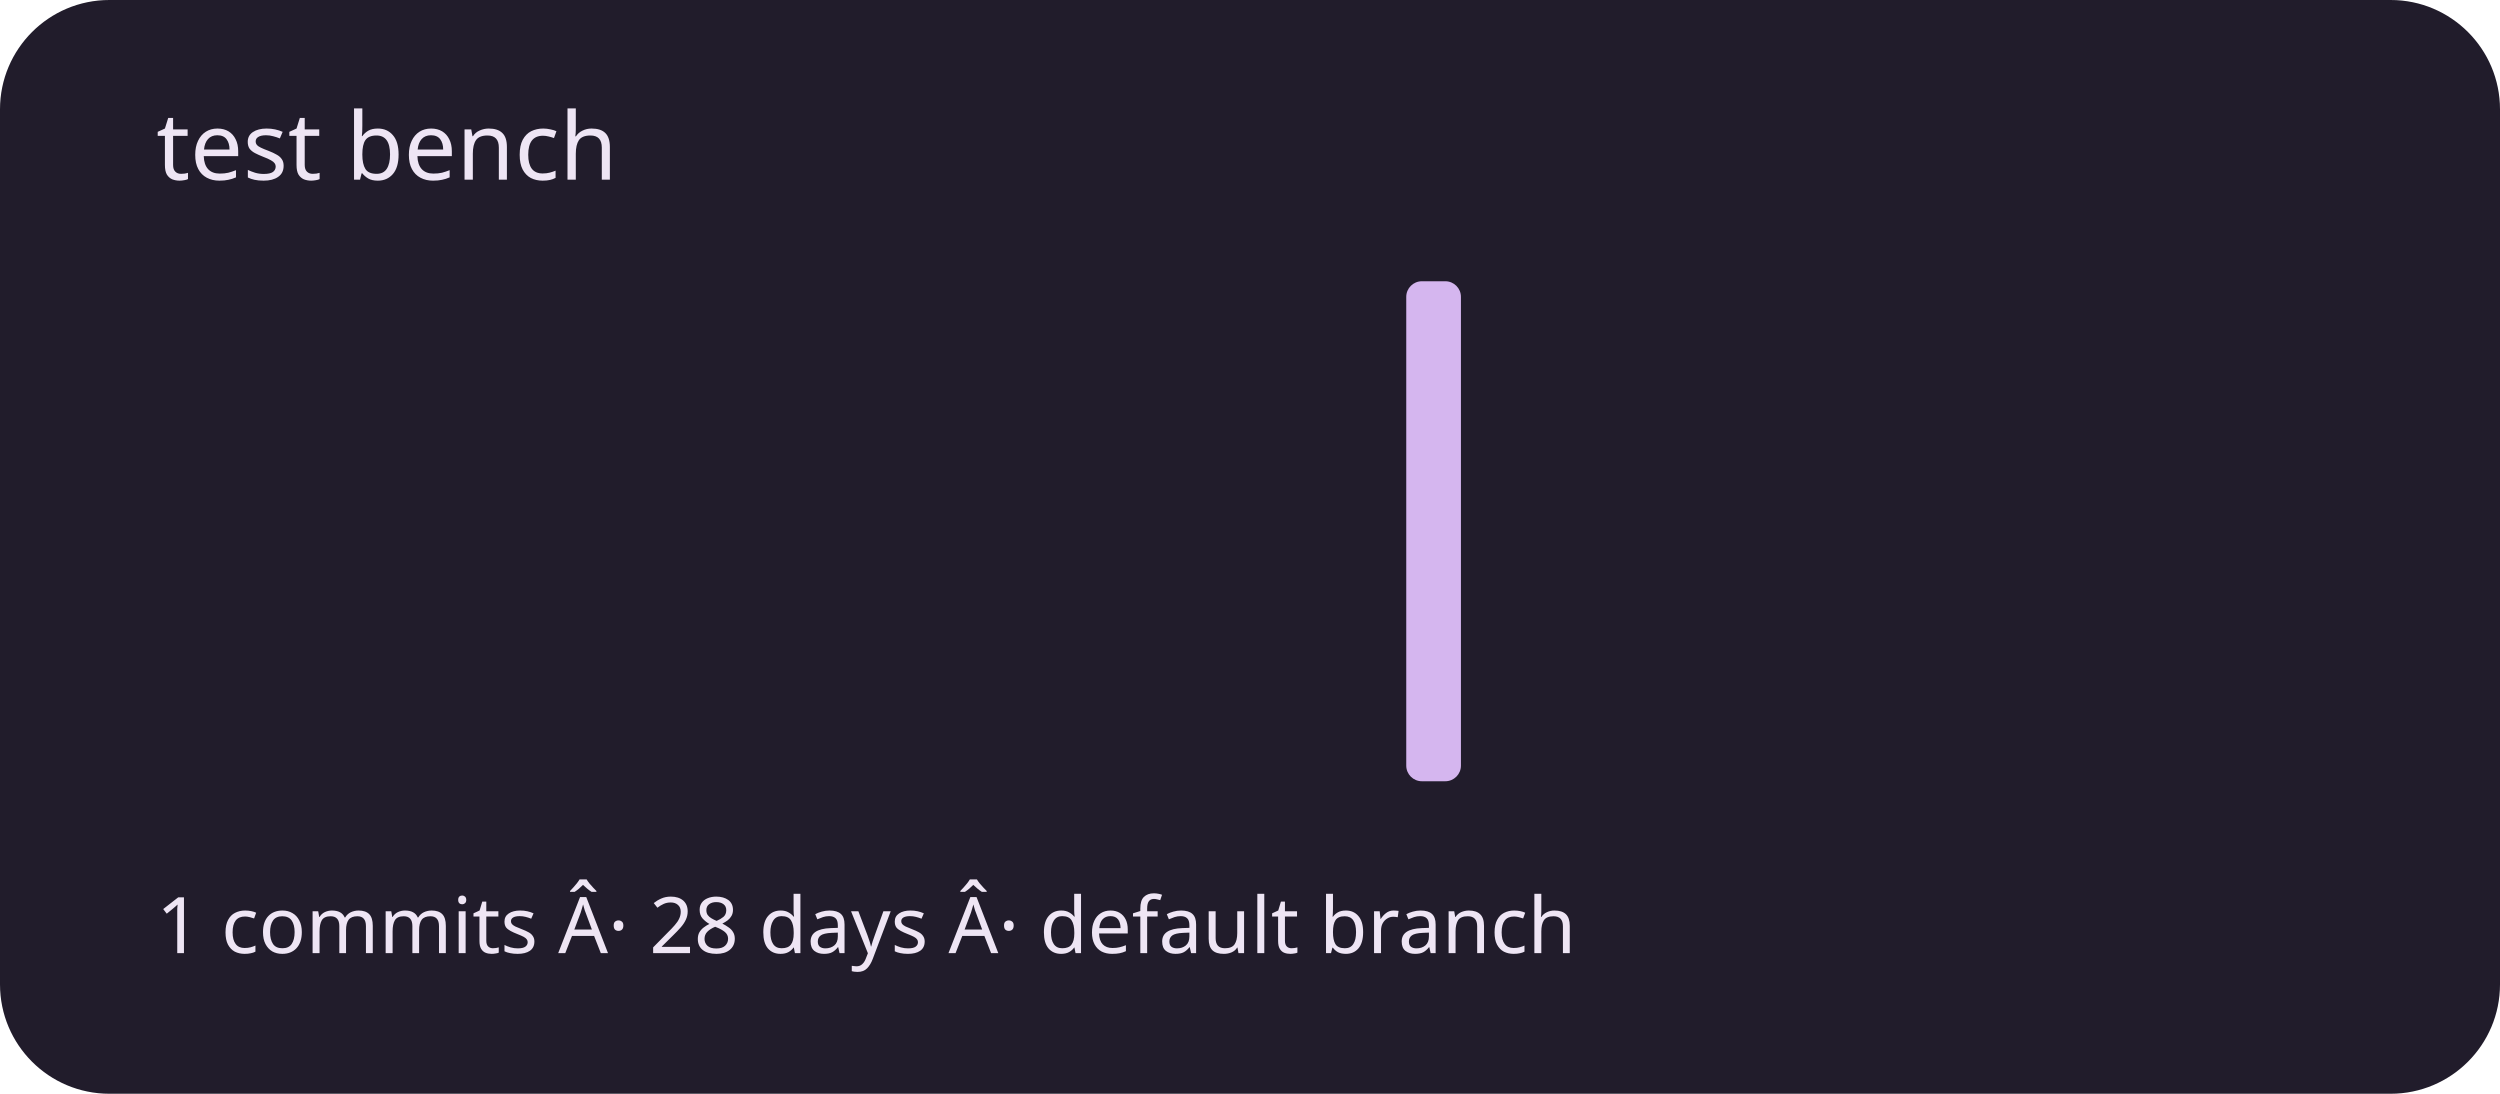
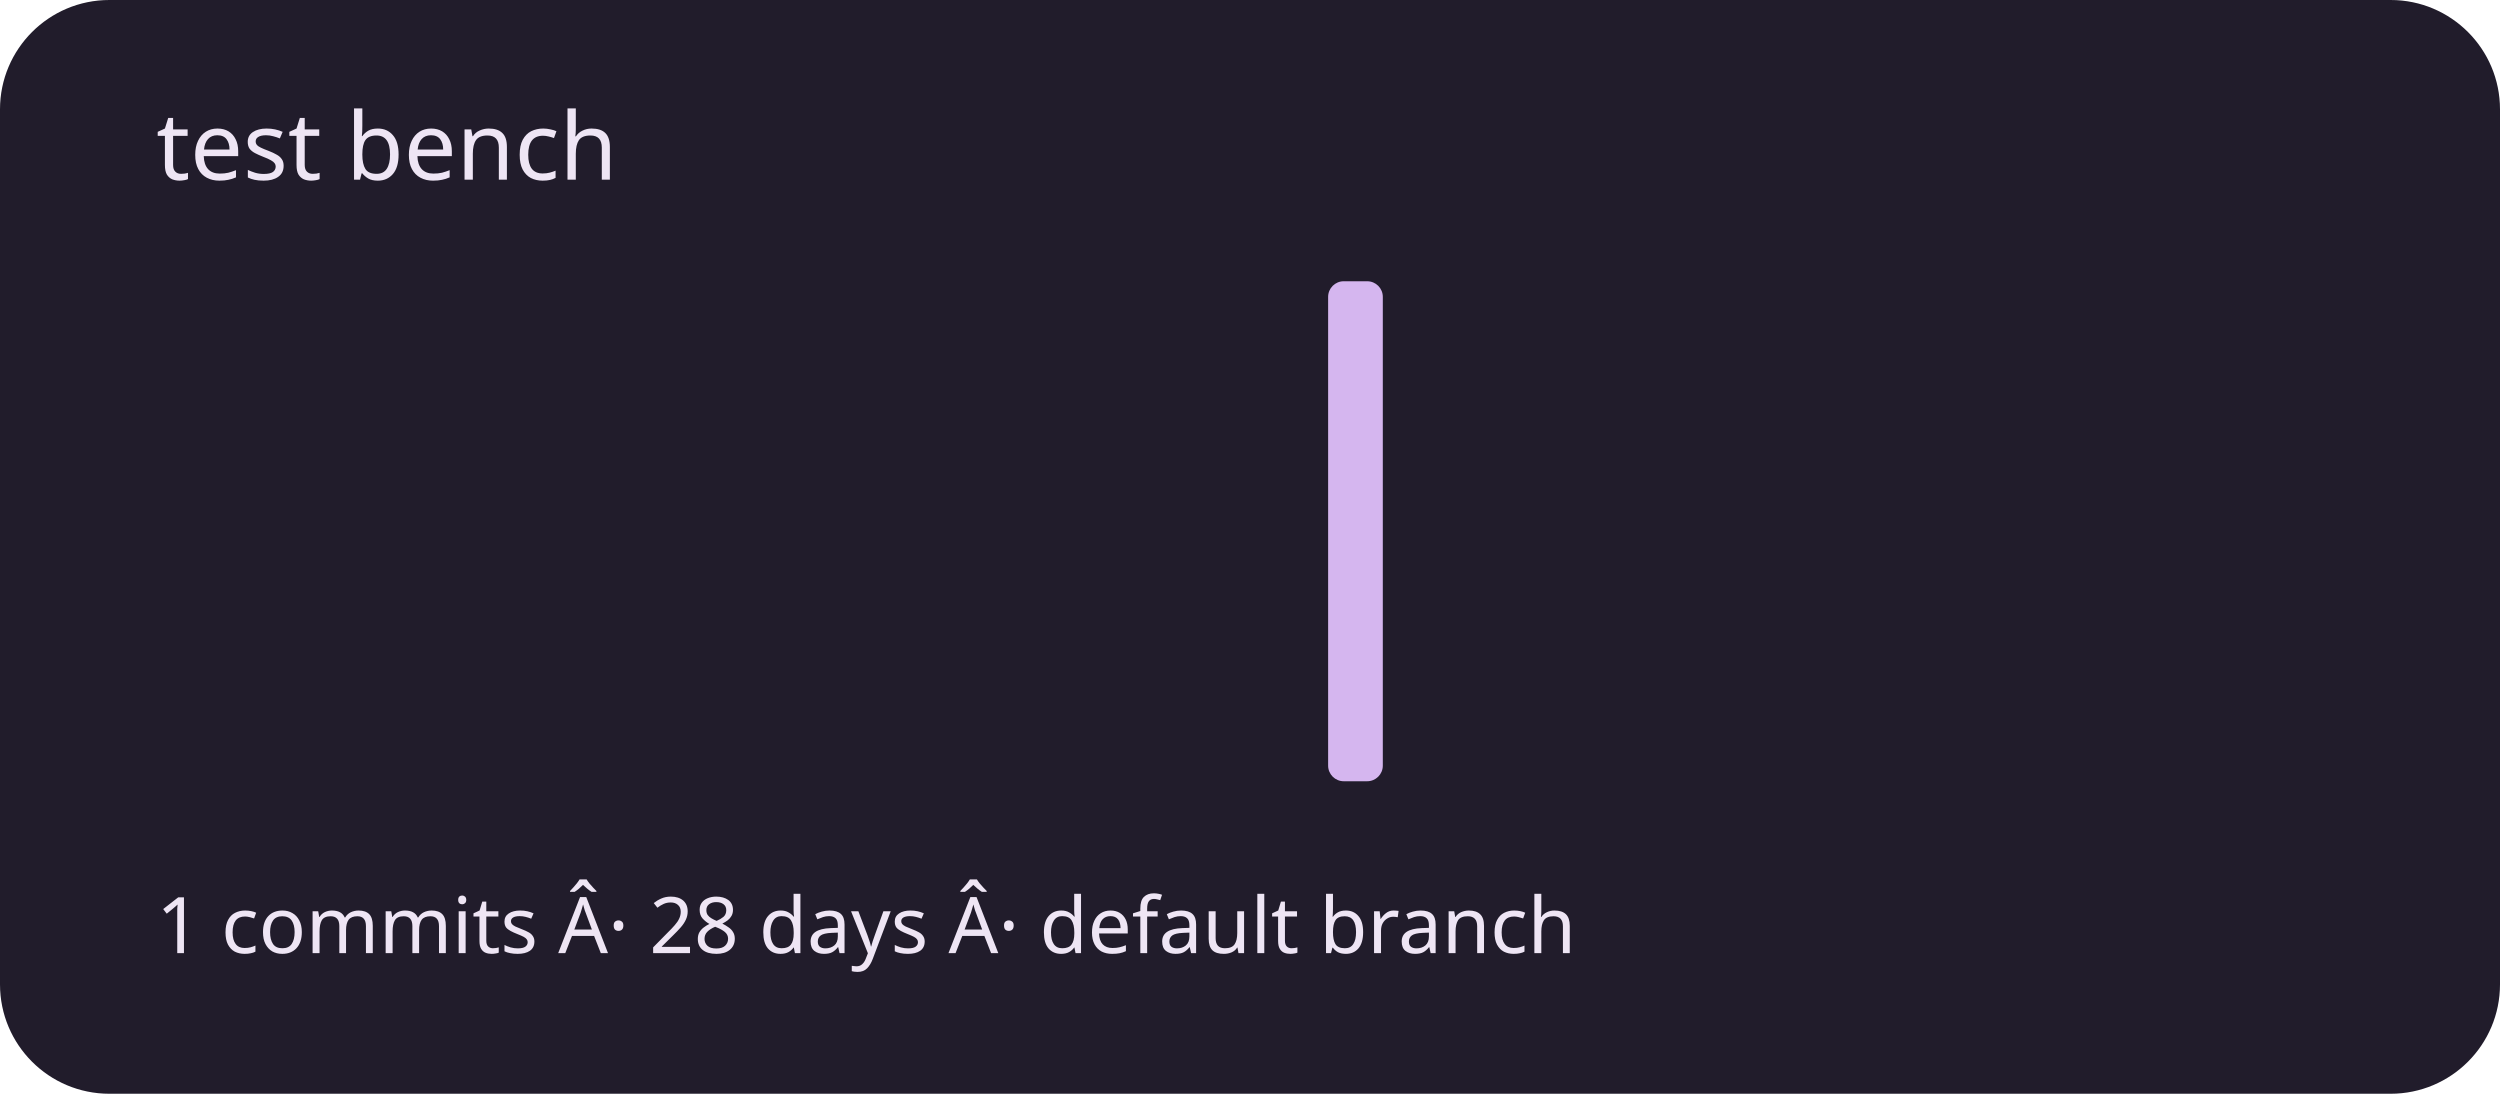
<svg xmlns="http://www.w3.org/2000/svg" viewBox="0 0 320 140" role="img" aria-labelledby="title description">
  <rect width="320" height="140" rx="14" fill="#211c2b" />
  <g fill="#d5b6ef">
    <rect x="20" y="100" width="7" height="0" rx="2" />
    <rect x="30" y="100" width="7" height="0" rx="2" />
    <rect x="40" y="100" width="7" height="0" rx="2" />
    <rect x="50" y="100" width="7" height="0" rx="2" />
    <rect x="60" y="100" width="7" height="0" rx="2" />
    <rect x="70" y="100" width="7" height="0" rx="2" />
    <rect x="80" y="100" width="7" height="0" rx="2" />
    <rect x="90" y="100" width="7" height="0" rx="2" />
    <rect x="100" y="100" width="7" height="0" rx="2" />
    <rect x="110" y="100" width="7" height="0" rx="2" />
    <rect x="120" y="100" width="7" height="0" rx="2" />
    <rect x="130" y="100" width="7" height="0" rx="2" />
    <rect x="140" y="100" width="7" height="0" rx="2" />
    <rect x="150" y="100" width="7" height="0" rx="2" />
    <rect x="160" y="100" width="7" height="0" rx="2" />
-     <rect x="170" y="100" width="7" height="0" rx="2" />
-     <rect x="180" y="36" width="7" height="64" rx="2" />
+     <rect x="170" y="36" width="7" height="64" rx="2" />
+     <rect x="180" y="100" width="7" height="0" rx="2" />
    <rect x="190" y="100" width="7" height="0" rx="2" />
    <rect x="200" y="100" width="7" height="0" rx="2" />
    <rect x="210" y="100" width="7" height="0" rx="2" />
    <rect x="220" y="100" width="7" height="0" rx="2" />
    <rect x="230" y="100" width="7" height="0" rx="2" />
    <rect x="240" y="100" width="7" height="0" rx="2" />
    <rect x="250" y="100" width="7" height="0" rx="2" />
    <rect x="260" y="100" width="7" height="0" rx="2" />
    <rect x="270" y="100" width="7" height="0" rx="2" />
    <rect x="280" y="100" width="7" height="0" rx="2" />
    <rect x="290" y="100" width="7" height="0" rx="2" />
  </g>
  <g font-family="system-ui,sans-serif" fill="#eee5f4">
    <text x="20" y="23" font-size="12">test bench</text>
    <text x="20" y="122" font-size="10">1 commits Â· 28 days Â· default branch</text>
  </g>
</svg>
